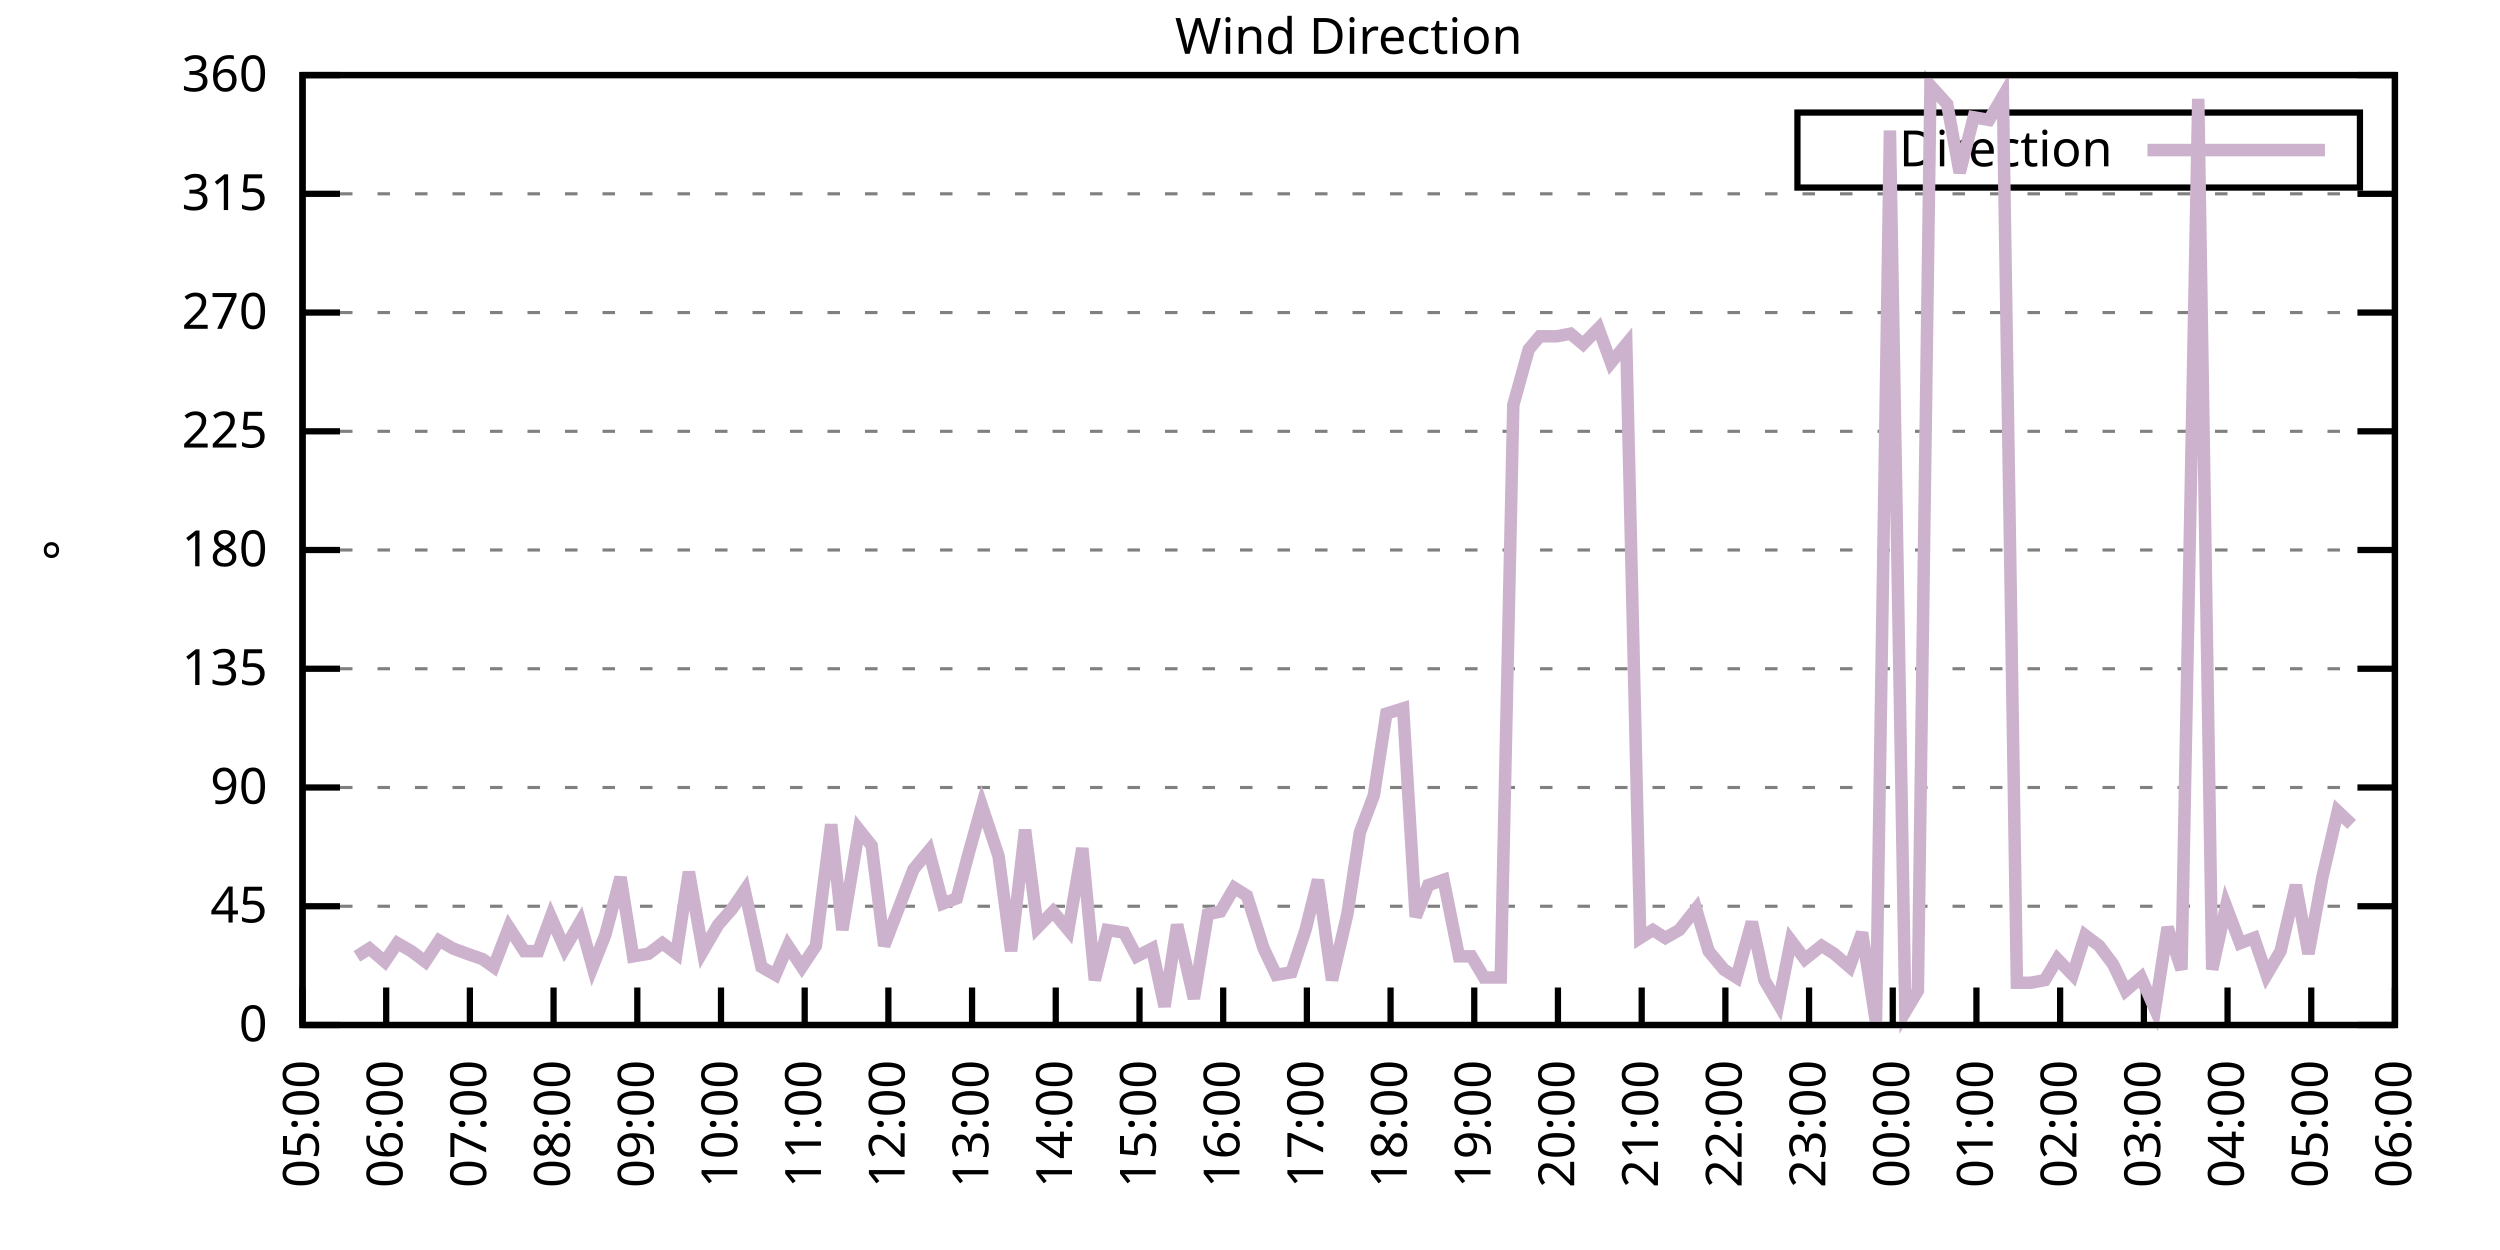
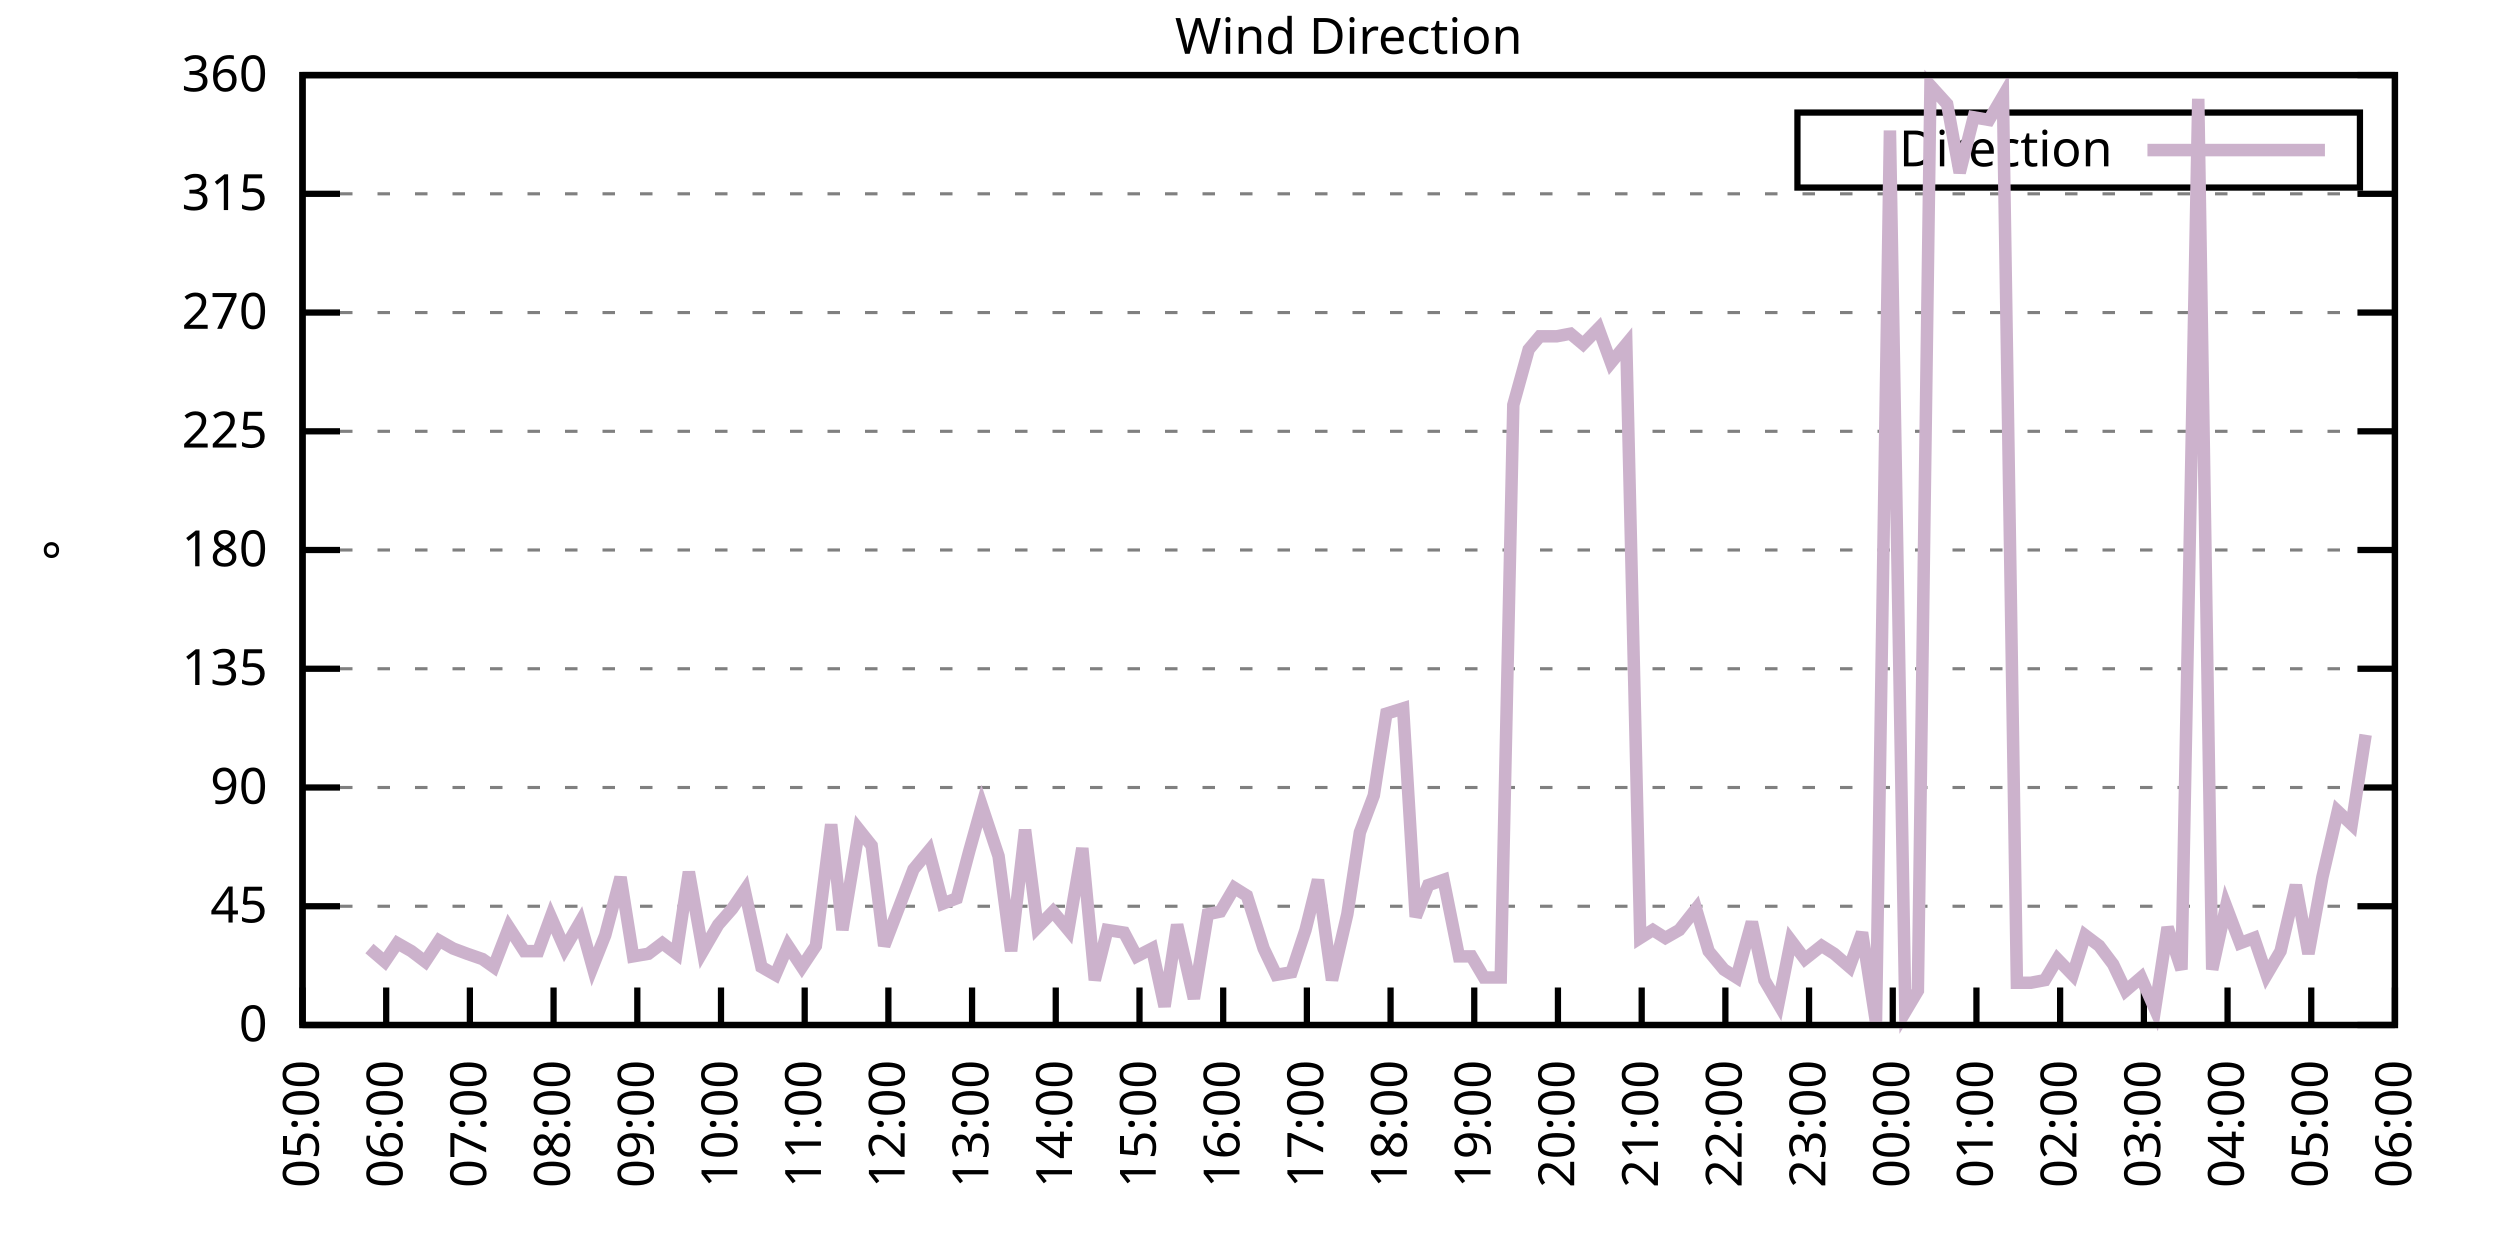
<svg xmlns="http://www.w3.org/2000/svg" xmlns:xlink="http://www.w3.org/1999/xlink" width="400" height="200" viewBox="0 0 400 200">
  <g id="gnuplot_canvas">
    <rect x="0" y="0" width="400" height="200" fill="none" />
    <defs>
      <circle id="gpDot" r="0.5" stroke-width="0.5" stroke="currentColor" />
      <path id="gpPt0" stroke-width="0.333" stroke="currentColor" d="M-1,0 h2 M0,-1 v2" />
      <path id="gpPt1" stroke-width="0.333" stroke="currentColor" d="M-1,-1 L1,1 M1,-1 L-1,1" />
      <path id="gpPt2" stroke-width="0.333" stroke="currentColor" d="M-1,0 L1,0 M0,-1 L0,1 M-1,-1 L1,1 M-1,1 L1,-1" />
      <rect id="gpPt3" stroke-width="0.333" stroke="currentColor" x="-1" y="-1" width="2" height="2" />
      <rect id="gpPt4" stroke-width="0.333" stroke="currentColor" fill="currentColor" x="-1" y="-1" width="2" height="2" />
      <circle id="gpPt5" stroke-width="0.333" stroke="currentColor" cx="0" cy="0" r="1" />
      <use xlink:href="#gpPt5" id="gpPt6" fill="currentColor" stroke="none" />
      <path id="gpPt7" stroke-width="0.333" stroke="currentColor" d="M0,-1.33 L-1.33,0.67 L1.33,0.67 z" />
      <use xlink:href="#gpPt7" id="gpPt8" fill="currentColor" stroke="none" />
      <use xlink:href="#gpPt7" id="gpPt9" stroke="currentColor" transform="rotate(180)" />
      <use xlink:href="#gpPt9" id="gpPt10" fill="currentColor" stroke="none" />
      <use xlink:href="#gpPt3" id="gpPt11" stroke="currentColor" transform="rotate(45)" />
      <use xlink:href="#gpPt11" id="gpPt12" fill="currentColor" stroke="none" />
      <path id="gpPt13" stroke-width="0.333" stroke="currentColor" d="M0,1.330 L1.265,0.411 L0.782,-1.067 L-0.782,-1.076 L-1.265,0.411 z" />
      <use xlink:href="#gpPt13" id="gpPt14" fill="currentColor" stroke="none" />
      <filter id="textbox" filterUnits="objectBoundingBox" x="0" y="0" height="1" width="1">
        <feFlood flood-color="white" flood-opacity="1" result="bgnd" />
        <feComposite in="SourceGraphic" in2="bgnd" operator="atop" />
      </filter>
      <filter id="greybox" filterUnits="objectBoundingBox" x="0" y="0" height="1" width="1">
        <feFlood flood-color="lightgrey" flood-opacity="1" result="grey" />
        <feComposite in="SourceGraphic" in2="grey" operator="atop" />
      </filter>
    </defs>
    <g fill="none" color="white" stroke="currentColor" stroke-width="1.00" stroke-linecap="butt" stroke-linejoin="miter">
</g>
    <g fill="none" color="black" stroke="currentColor" stroke-width="1.00" stroke-linecap="butt" stroke-linejoin="miter">
      <g stroke="none" shape-rendering="crispEdges">
        <polygon fill="rgb(255, 255, 255)" points="48.40,164.00 383.18,164.00 383.18,12.02 48.40,12.02 " />
      </g>
    </g>
    <g fill="none" color="black" stroke="currentColor" stroke-width="1.00" stroke-linecap="butt" stroke-linejoin="miter">
</g>
    <g fill="none" color="black" stroke="black" stroke-width="0.50" stroke-linecap="butt" stroke-linejoin="miter">
</g>
    <g fill="none" color="gray" stroke="currentColor" stroke-width="0.50" stroke-linecap="butt" stroke-linejoin="miter">
      <path stroke="gray" stroke-dasharray="2,4" class="gridline" d="M48.40,164.00 L383.19,164.00  " />
    </g>
    <g fill="none" color="gray" stroke="gray" stroke-width="1.00" stroke-linecap="butt" stroke-linejoin="miter">
</g>
    <g fill="none" color="black" stroke="currentColor" stroke-width="1.00" stroke-linecap="butt" stroke-linejoin="miter">
      <path stroke="black" d="M48.40,164.00 L54.40,164.00 M383.19,164.00 L377.19,164.00  " />
      <g transform="translate(42.80,166.60)" stroke="none" fill="black" font-family="Sans" font-size="8.00" text-anchor="end">
        <text>
          <tspan font-family="Sans"> 0</tspan>
        </text>
      </g>
    </g>
    <g fill="none" color="black" stroke="currentColor" stroke-width="1.00" stroke-linecap="butt" stroke-linejoin="miter">
</g>
    <g fill="none" color="black" stroke="black" stroke-width="0.50" stroke-linecap="butt" stroke-linejoin="miter">
</g>
    <g fill="none" color="gray" stroke="currentColor" stroke-width="0.50" stroke-linecap="butt" stroke-linejoin="miter">
      <path stroke="gray" stroke-dasharray="2,4" class="gridline" d="M48.40,145.00 L383.19,145.00  " />
    </g>
    <g fill="none" color="gray" stroke="gray" stroke-width="1.00" stroke-linecap="butt" stroke-linejoin="miter">
</g>
    <g fill="none" color="black" stroke="currentColor" stroke-width="1.00" stroke-linecap="butt" stroke-linejoin="miter">
      <path stroke="black" d="M48.40,145.00 L54.40,145.00 M383.19,145.00 L377.19,145.00  " />
      <g transform="translate(42.80,147.60)" stroke="none" fill="black" font-family="Sans" font-size="8.00" text-anchor="end">
        <text>
          <tspan font-family="Sans"> 45</tspan>
        </text>
      </g>
    </g>
    <g fill="none" color="black" stroke="currentColor" stroke-width="1.00" stroke-linecap="butt" stroke-linejoin="miter">
</g>
    <g fill="none" color="black" stroke="black" stroke-width="0.50" stroke-linecap="butt" stroke-linejoin="miter">
</g>
    <g fill="none" color="gray" stroke="currentColor" stroke-width="0.50" stroke-linecap="butt" stroke-linejoin="miter">
      <path stroke="gray" stroke-dasharray="2,4" class="gridline" d="M48.40,126.00 L383.19,126.00  " />
    </g>
    <g fill="none" color="gray" stroke="gray" stroke-width="1.00" stroke-linecap="butt" stroke-linejoin="miter">
</g>
    <g fill="none" color="black" stroke="currentColor" stroke-width="1.00" stroke-linecap="butt" stroke-linejoin="miter">
      <path stroke="black" d="M48.40,126.00 L54.40,126.00 M383.19,126.00 L377.19,126.00  " />
      <g transform="translate(42.80,128.60)" stroke="none" fill="black" font-family="Sans" font-size="8.00" text-anchor="end">
        <text>
          <tspan font-family="Sans"> 90</tspan>
        </text>
      </g>
    </g>
    <g fill="none" color="black" stroke="currentColor" stroke-width="1.00" stroke-linecap="butt" stroke-linejoin="miter">
</g>
    <g fill="none" color="black" stroke="black" stroke-width="0.50" stroke-linecap="butt" stroke-linejoin="miter">
</g>
    <g fill="none" color="gray" stroke="currentColor" stroke-width="0.50" stroke-linecap="butt" stroke-linejoin="miter">
      <path stroke="gray" stroke-dasharray="2,4" class="gridline" d="M48.40,107.00 L383.19,107.00  " />
    </g>
    <g fill="none" color="gray" stroke="gray" stroke-width="1.00" stroke-linecap="butt" stroke-linejoin="miter">
</g>
    <g fill="none" color="black" stroke="currentColor" stroke-width="1.00" stroke-linecap="butt" stroke-linejoin="miter">
      <path stroke="black" d="M48.40,107.00 L54.40,107.00 M383.19,107.00 L377.19,107.00  " />
      <g transform="translate(42.80,109.60)" stroke="none" fill="black" font-family="Sans" font-size="8.00" text-anchor="end">
        <text>
          <tspan font-family="Sans"> 135</tspan>
        </text>
      </g>
    </g>
    <g fill="none" color="black" stroke="currentColor" stroke-width="1.00" stroke-linecap="butt" stroke-linejoin="miter">
</g>
    <g fill="none" color="black" stroke="black" stroke-width="0.50" stroke-linecap="butt" stroke-linejoin="miter">
</g>
    <g fill="none" color="gray" stroke="currentColor" stroke-width="0.50" stroke-linecap="butt" stroke-linejoin="miter">
      <path stroke="gray" stroke-dasharray="2,4" class="gridline" d="M48.40,88.00 L383.19,88.00  " />
    </g>
    <g fill="none" color="gray" stroke="gray" stroke-width="1.00" stroke-linecap="butt" stroke-linejoin="miter">
</g>
    <g fill="none" color="black" stroke="currentColor" stroke-width="1.00" stroke-linecap="butt" stroke-linejoin="miter">
      <path stroke="black" d="M48.40,88.00 L54.40,88.00 M383.19,88.00 L377.19,88.00  " />
      <g transform="translate(42.80,90.60)" stroke="none" fill="black" font-family="Sans" font-size="8.00" text-anchor="end">
        <text>
          <tspan font-family="Sans"> 180</tspan>
        </text>
      </g>
    </g>
    <g fill="none" color="black" stroke="currentColor" stroke-width="1.00" stroke-linecap="butt" stroke-linejoin="miter">
</g>
    <g fill="none" color="black" stroke="black" stroke-width="0.50" stroke-linecap="butt" stroke-linejoin="miter">
</g>
    <g fill="none" color="gray" stroke="currentColor" stroke-width="0.50" stroke-linecap="butt" stroke-linejoin="miter">
      <path stroke="gray" stroke-dasharray="2,4" class="gridline" d="M48.40,69.01 L383.19,69.01  " />
    </g>
    <g fill="none" color="gray" stroke="gray" stroke-width="1.00" stroke-linecap="butt" stroke-linejoin="miter">
</g>
    <g fill="none" color="black" stroke="currentColor" stroke-width="1.00" stroke-linecap="butt" stroke-linejoin="miter">
      <path stroke="black" d="M48.40,69.01 L54.40,69.01 M383.19,69.01 L377.19,69.01  " />
      <g transform="translate(42.80,71.61)" stroke="none" fill="black" font-family="Sans" font-size="8.00" text-anchor="end">
        <text>
          <tspan font-family="Sans"> 225</tspan>
        </text>
      </g>
    </g>
    <g fill="none" color="black" stroke="currentColor" stroke-width="1.00" stroke-linecap="butt" stroke-linejoin="miter">
</g>
    <g fill="none" color="black" stroke="black" stroke-width="0.50" stroke-linecap="butt" stroke-linejoin="miter">
</g>
    <g fill="none" color="gray" stroke="currentColor" stroke-width="0.50" stroke-linecap="butt" stroke-linejoin="miter">
      <path stroke="gray" stroke-dasharray="2,4" class="gridline" d="M48.40,50.01 L383.19,50.01  " />
    </g>
    <g fill="none" color="gray" stroke="gray" stroke-width="1.00" stroke-linecap="butt" stroke-linejoin="miter">
</g>
    <g fill="none" color="black" stroke="currentColor" stroke-width="1.00" stroke-linecap="butt" stroke-linejoin="miter">
      <path stroke="black" d="M48.40,50.01 L54.40,50.01 M383.19,50.01 L377.19,50.01  " />
      <g transform="translate(42.80,52.61)" stroke="none" fill="black" font-family="Sans" font-size="8.00" text-anchor="end">
        <text>
          <tspan font-family="Sans"> 270</tspan>
        </text>
      </g>
    </g>
    <g fill="none" color="black" stroke="currentColor" stroke-width="1.00" stroke-linecap="butt" stroke-linejoin="miter">
</g>
    <g fill="none" color="black" stroke="black" stroke-width="0.50" stroke-linecap="butt" stroke-linejoin="miter">
</g>
    <g fill="none" color="gray" stroke="currentColor" stroke-width="0.50" stroke-linecap="butt" stroke-linejoin="miter">
      <path stroke="gray" stroke-dasharray="2,4" class="gridline" d="M48.40,31.01 L383.19,31.01  " />
    </g>
    <g fill="none" color="gray" stroke="gray" stroke-width="1.00" stroke-linecap="butt" stroke-linejoin="miter">
</g>
    <g fill="none" color="black" stroke="currentColor" stroke-width="1.00" stroke-linecap="butt" stroke-linejoin="miter">
      <path stroke="black" d="M48.40,31.01 L54.40,31.01 M383.19,31.01 L377.19,31.01  " />
      <g transform="translate(42.80,33.61)" stroke="none" fill="black" font-family="Sans" font-size="8.00" text-anchor="end">
        <text>
          <tspan font-family="Sans"> 315</tspan>
        </text>
      </g>
    </g>
    <g fill="none" color="black" stroke="currentColor" stroke-width="1.00" stroke-linecap="butt" stroke-linejoin="miter">
</g>
    <g fill="none" color="black" stroke="black" stroke-width="0.50" stroke-linecap="butt" stroke-linejoin="miter">
</g>
    <g fill="none" color="gray" stroke="currentColor" stroke-width="0.50" stroke-linecap="butt" stroke-linejoin="miter">
      <path stroke="gray" stroke-dasharray="2,4" class="gridline" d="M48.40,12.01 L383.19,12.01  " />
    </g>
    <g fill="none" color="gray" stroke="gray" stroke-width="1.00" stroke-linecap="butt" stroke-linejoin="miter">
</g>
    <g fill="none" color="black" stroke="currentColor" stroke-width="1.00" stroke-linecap="butt" stroke-linejoin="miter">
      <path stroke="black" d="M48.40,12.01 L54.40,12.01 M383.19,12.01 L377.19,12.01  " />
      <g transform="translate(42.80,14.61)" stroke="none" fill="black" font-family="Sans" font-size="8.00" text-anchor="end">
        <text>
          <tspan font-family="Sans"> 360</tspan>
        </text>
      </g>
    </g>
    <g fill="none" color="black" stroke="currentColor" stroke-width="1.00" stroke-linecap="butt" stroke-linejoin="miter">
      <path stroke="black" d="M48.40,164.00 L48.40,158.00  " />
      <g transform="translate(51.00,169.60) rotate(270.00)" stroke="none" fill="black" font-family="Sans" font-size="8.00" text-anchor="end">
        <text>
          <tspan font-family="Sans">05:00</tspan>
        </text>
      </g>
    </g>
    <g fill="none" color="black" stroke="currentColor" stroke-width="1.00" stroke-linecap="butt" stroke-linejoin="miter">
      <path stroke="black" d="M61.79,164.00 L61.79,158.00  " />
      <g transform="translate(64.39,169.60) rotate(270.00)" stroke="none" fill="black" font-family="Sans" font-size="8.00" text-anchor="end">
        <text>
          <tspan font-family="Sans">06:00</tspan>
        </text>
      </g>
    </g>
    <g fill="none" color="black" stroke="currentColor" stroke-width="1.00" stroke-linecap="butt" stroke-linejoin="miter">
      <path stroke="black" d="M75.18,164.00 L75.18,158.00  " />
      <g transform="translate(77.78,169.60) rotate(270.00)" stroke="none" fill="black" font-family="Sans" font-size="8.00" text-anchor="end">
        <text>
          <tspan font-family="Sans">07:00</tspan>
        </text>
      </g>
    </g>
    <g fill="none" color="black" stroke="currentColor" stroke-width="1.00" stroke-linecap="butt" stroke-linejoin="miter">
      <path stroke="black" d="M88.57,164.00 L88.57,158.00  " />
      <g transform="translate(91.17,169.60) rotate(270.00)" stroke="none" fill="black" font-family="Sans" font-size="8.00" text-anchor="end">
        <text>
          <tspan font-family="Sans">08:00</tspan>
        </text>
      </g>
    </g>
    <g fill="none" color="black" stroke="currentColor" stroke-width="1.00" stroke-linecap="butt" stroke-linejoin="miter">
      <path stroke="black" d="M101.97,164.00 L101.97,158.00  " />
      <g transform="translate(104.57,169.60) rotate(270.00)" stroke="none" fill="black" font-family="Sans" font-size="8.00" text-anchor="end">
        <text>
          <tspan font-family="Sans">09:00</tspan>
        </text>
      </g>
    </g>
    <g fill="none" color="black" stroke="currentColor" stroke-width="1.00" stroke-linecap="butt" stroke-linejoin="miter">
      <path stroke="black" d="M115.36,164.00 L115.36,158.00  " />
      <g transform="translate(117.96,169.60) rotate(270.00)" stroke="none" fill="black" font-family="Sans" font-size="8.00" text-anchor="end">
        <text>
          <tspan font-family="Sans">10:00</tspan>
        </text>
      </g>
    </g>
    <g fill="none" color="black" stroke="currentColor" stroke-width="1.00" stroke-linecap="butt" stroke-linejoin="miter">
      <path stroke="black" d="M128.75,164.00 L128.75,158.00  " />
      <g transform="translate(131.35,169.60) rotate(270.00)" stroke="none" fill="black" font-family="Sans" font-size="8.00" text-anchor="end">
        <text>
          <tspan font-family="Sans">11:00</tspan>
        </text>
      </g>
    </g>
    <g fill="none" color="black" stroke="currentColor" stroke-width="1.00" stroke-linecap="butt" stroke-linejoin="miter">
      <path stroke="black" d="M142.14,164.00 L142.14,158.00  " />
      <g transform="translate(144.74,169.60) rotate(270.00)" stroke="none" fill="black" font-family="Sans" font-size="8.00" text-anchor="end">
        <text>
          <tspan font-family="Sans">12:00</tspan>
        </text>
      </g>
    </g>
    <g fill="none" color="black" stroke="currentColor" stroke-width="1.00" stroke-linecap="butt" stroke-linejoin="miter">
      <path stroke="black" d="M155.53,164.00 L155.53,158.00  " />
      <g transform="translate(158.13,169.60) rotate(270.00)" stroke="none" fill="black" font-family="Sans" font-size="8.00" text-anchor="end">
        <text>
          <tspan font-family="Sans">13:00</tspan>
        </text>
      </g>
    </g>
    <g fill="none" color="black" stroke="currentColor" stroke-width="1.00" stroke-linecap="butt" stroke-linejoin="miter">
      <path stroke="black" d="M168.92,164.00 L168.92,158.00  " />
      <g transform="translate(171.52,169.60) rotate(270.00)" stroke="none" fill="black" font-family="Sans" font-size="8.00" text-anchor="end">
        <text>
          <tspan font-family="Sans">14:00</tspan>
        </text>
      </g>
    </g>
    <g fill="none" color="black" stroke="currentColor" stroke-width="1.00" stroke-linecap="butt" stroke-linejoin="miter">
      <path stroke="black" d="M182.32,164.00 L182.32,158.00  " />
      <g transform="translate(184.92,169.60) rotate(270.00)" stroke="none" fill="black" font-family="Sans" font-size="8.00" text-anchor="end">
        <text>
          <tspan font-family="Sans">15:00</tspan>
        </text>
      </g>
    </g>
    <g fill="none" color="black" stroke="currentColor" stroke-width="1.00" stroke-linecap="butt" stroke-linejoin="miter">
      <path stroke="black" d="M195.71,164.00 L195.71,158.00  " />
      <g transform="translate(198.31,169.60) rotate(270.00)" stroke="none" fill="black" font-family="Sans" font-size="8.00" text-anchor="end">
        <text>
          <tspan font-family="Sans">16:00</tspan>
        </text>
      </g>
    </g>
    <g fill="none" color="black" stroke="currentColor" stroke-width="1.00" stroke-linecap="butt" stroke-linejoin="miter">
      <path stroke="black" d="M209.10,164.00 L209.10,158.00  " />
      <g transform="translate(211.70,169.60) rotate(270.00)" stroke="none" fill="black" font-family="Sans" font-size="8.00" text-anchor="end">
        <text>
          <tspan font-family="Sans">17:00</tspan>
        </text>
      </g>
    </g>
    <g fill="none" color="black" stroke="currentColor" stroke-width="1.00" stroke-linecap="butt" stroke-linejoin="miter">
      <path stroke="black" d="M222.49,164.00 L222.49,158.00  " />
      <g transform="translate(225.09,169.60) rotate(270.00)" stroke="none" fill="black" font-family="Sans" font-size="8.00" text-anchor="end">
        <text>
          <tspan font-family="Sans">18:00</tspan>
        </text>
      </g>
    </g>
    <g fill="none" color="black" stroke="currentColor" stroke-width="1.00" stroke-linecap="butt" stroke-linejoin="miter">
      <path stroke="black" d="M235.88,164.00 L235.88,158.00  " />
      <g transform="translate(238.48,169.60) rotate(270.00)" stroke="none" fill="black" font-family="Sans" font-size="8.00" text-anchor="end">
        <text>
          <tspan font-family="Sans">19:00</tspan>
        </text>
      </g>
    </g>
    <g fill="none" color="black" stroke="currentColor" stroke-width="1.00" stroke-linecap="butt" stroke-linejoin="miter">
      <path stroke="black" d="M249.27,164.00 L249.27,158.00  " />
      <g transform="translate(251.87,169.60) rotate(270.00)" stroke="none" fill="black" font-family="Sans" font-size="8.00" text-anchor="end">
        <text>
          <tspan font-family="Sans">20:00</tspan>
        </text>
      </g>
    </g>
    <g fill="none" color="black" stroke="currentColor" stroke-width="1.00" stroke-linecap="butt" stroke-linejoin="miter">
      <path stroke="black" d="M262.67,164.00 L262.67,158.00  " />
      <g transform="translate(265.27,169.60) rotate(270.00)" stroke="none" fill="black" font-family="Sans" font-size="8.00" text-anchor="end">
        <text>
          <tspan font-family="Sans">21:00</tspan>
        </text>
      </g>
    </g>
    <g fill="none" color="black" stroke="currentColor" stroke-width="1.00" stroke-linecap="butt" stroke-linejoin="miter">
      <path stroke="black" d="M276.06,164.00 L276.06,158.00  " />
      <g transform="translate(278.66,169.60) rotate(270.00)" stroke="none" fill="black" font-family="Sans" font-size="8.00" text-anchor="end">
        <text>
          <tspan font-family="Sans">22:00</tspan>
        </text>
      </g>
    </g>
    <g fill="none" color="black" stroke="currentColor" stroke-width="1.00" stroke-linecap="butt" stroke-linejoin="miter">
      <path stroke="black" d="M289.45,164.00 L289.45,158.00  " />
      <g transform="translate(292.05,169.60) rotate(270.00)" stroke="none" fill="black" font-family="Sans" font-size="8.00" text-anchor="end">
        <text>
          <tspan font-family="Sans">23:00</tspan>
        </text>
      </g>
    </g>
    <g fill="none" color="black" stroke="currentColor" stroke-width="1.00" stroke-linecap="butt" stroke-linejoin="miter">
      <path stroke="black" d="M302.84,164.00 L302.84,158.00  " />
      <g transform="translate(305.44,169.60) rotate(270.00)" stroke="none" fill="black" font-family="Sans" font-size="8.00" text-anchor="end">
        <text>
          <tspan font-family="Sans">00:00</tspan>
        </text>
      </g>
    </g>
    <g fill="none" color="black" stroke="currentColor" stroke-width="1.00" stroke-linecap="butt" stroke-linejoin="miter">
      <path stroke="black" d="M316.23,164.00 L316.23,158.00  " />
      <g transform="translate(318.83,169.60) rotate(270.00)" stroke="none" fill="black" font-family="Sans" font-size="8.00" text-anchor="end">
        <text>
          <tspan font-family="Sans">01:00</tspan>
        </text>
      </g>
    </g>
    <g fill="none" color="black" stroke="currentColor" stroke-width="1.00" stroke-linecap="butt" stroke-linejoin="miter">
      <path stroke="black" d="M329.62,164.00 L329.62,158.00  " />
      <g transform="translate(332.22,169.60) rotate(270.00)" stroke="none" fill="black" font-family="Sans" font-size="8.00" text-anchor="end">
        <text>
          <tspan font-family="Sans">02:00</tspan>
        </text>
      </g>
    </g>
    <g fill="none" color="black" stroke="currentColor" stroke-width="1.00" stroke-linecap="butt" stroke-linejoin="miter">
      <path stroke="black" d="M343.02,164.00 L343.02,158.00  " />
      <g transform="translate(345.62,169.60) rotate(270.00)" stroke="none" fill="black" font-family="Sans" font-size="8.00" text-anchor="end">
        <text>
          <tspan font-family="Sans">03:00</tspan>
        </text>
      </g>
    </g>
    <g fill="none" color="black" stroke="currentColor" stroke-width="1.00" stroke-linecap="butt" stroke-linejoin="miter">
      <path stroke="black" d="M356.41,164.00 L356.41,158.00  " />
      <g transform="translate(359.01,169.60) rotate(270.00)" stroke="none" fill="black" font-family="Sans" font-size="8.00" text-anchor="end">
        <text>
          <tspan font-family="Sans">04:00</tspan>
        </text>
      </g>
    </g>
    <g fill="none" color="black" stroke="currentColor" stroke-width="1.00" stroke-linecap="butt" stroke-linejoin="miter">
      <path stroke="black" d="M369.80,164.00 L369.80,158.00  " />
      <g transform="translate(372.40,169.60) rotate(270.00)" stroke="none" fill="black" font-family="Sans" font-size="8.00" text-anchor="end">
        <text>
          <tspan font-family="Sans">05:00</tspan>
        </text>
      </g>
    </g>
    <g fill="none" color="black" stroke="currentColor" stroke-width="1.00" stroke-linecap="butt" stroke-linejoin="miter">
      <path stroke="black" d="M383.19,164.00 L383.19,158.00  " />
      <g transform="translate(385.79,169.60) rotate(270.00)" stroke="none" fill="black" font-family="Sans" font-size="8.00" text-anchor="end">
        <text>
          <tspan font-family="Sans">06:00</tspan>
        </text>
      </g>
    </g>
    <g fill="none" color="black" stroke="currentColor" stroke-width="1.00" stroke-linecap="butt" stroke-linejoin="miter">
</g>
    <g fill="none" color="black" stroke="currentColor" stroke-width="1.00" stroke-linecap="butt" stroke-linejoin="miter">
      <path stroke="black" d="M48.40,12.01 L48.40,164.00 L383.19,164.00 L383.19,12.01 L48.40,12.01 Z  " />
    </g>
    <g fill="none" color="black" stroke="currentColor" stroke-width="1.00" stroke-linecap="butt" stroke-linejoin="miter">
</g>
    <g fill="none" color="black" stroke="currentColor" stroke-width="1.00" stroke-linecap="butt" stroke-linejoin="miter">
      <path stroke="black" d="M287.59,30.01 L287.59,18.01 L377.59,18.01 L377.59,30.01 L287.59,30.01 Z  " />
    </g>
    <g id="Wind_direction_plot_1">
      <g fill="none" color="white" stroke="black" stroke-width="2.00" stroke-linecap="butt" stroke-linejoin="miter">
</g>
      <g fill="none" color="black" stroke="currentColor" stroke-width="2.00" stroke-linecap="butt" stroke-linejoin="miter">
        <g transform="translate(337.99,26.61)" stroke="none" fill="black" font-family="Sans" font-size="8.00" text-anchor="end">
          <text>
            <tspan font-family="Sans">Direction</tspan>
          </text>
        </g>
      </g>
      <g fill="none" color="black" stroke="currentColor" stroke-width="2.00" stroke-linecap="butt" stroke-linejoin="miter">
-         <path stroke="rgb(204, 178, 204)" d="M343.59,24.01 L371.99,24.01 M57.10,153.02 L59.11,151.76 L61.57,153.87 L63.58,150.91 L65.81,152.18 L68.04,153.87   L70.27,150.49 L72.50,151.76 L74.74,152.60 L77.19,153.45 L78.98,154.71 L81.43,148.38 L83.89,152.18 L86.12,152.18   L88.13,146.69 L90.36,151.76 L92.82,147.53 L94.82,154.71 L96.83,149.65 L99.29,140.36 L101.30,153.02 L103.75,152.60   L105.98,150.91 L108.22,152.60 L110.22,139.51 L112.46,152.18 L114.91,147.96 L117.14,145.42 L119.15,142.47 L121.83,154.71   L124.06,155.98 L126.07,151.33 L128.30,154.71 L130.54,151.33 L132.99,131.91 L134.78,148.80 L137.45,132.76 L139.46,135.29   L141.47,151.33 L146.16,139.09 L148.61,136.14 L150.85,144.58 L153.08,143.73 L155.09,136.14 L157.10,128.96 L159.77,136.98   L161.78,152.18 L164.01,132.76 L166.02,148.38 L168.48,145.85 L170.93,148.80 L173.17,135.71 L175.17,156.82 L177.18,148.80   L179.86,149.22 L181.87,153.02 L184.32,151.76 L186.33,161.04 L188.34,147.96 L191.02,159.78 L193.25,146.27 L195.26,145.85   L197.49,142.05 L199.50,143.31 L202.18,151.76 L204.19,155.98 L206.64,155.56 L208.88,148.80 L210.88,140.78 L213.12,156.82   L215.57,146.27 L217.58,133.18 L219.81,127.27 L221.82,114.18 L224.50,113.34 L226.51,146.69 L228.52,141.62 L230.97,140.78   L233.43,153.02 L235.44,153.02 L237.44,156.40 L240.12,156.40 L242.13,64.78 L244.59,55.92 L246.37,53.81 L249.05,53.81   L251.28,53.39 L253.29,55.07 L255.75,52.54 L257.76,58.03 L260.21,55.07 L262.44,150.07 L264.45,148.80 L266.46,150.07   L268.69,148.80 L271.37,145.42 L273.38,152.18 L275.83,155.13 L277.84,156.40 L280.30,147.53 L282.31,156.82 L284.54,160.62   L286.55,150.49 L288.78,153.45 L291.46,151.33 L293.47,152.60 L295.92,154.71 L297.93,149.22 L300.16,163.58 L302.39,20.88   L304.85,161.89 L306.86,158.51 L308.87,13.70 L311.54,16.65 L313.55,27.63 L315.79,18.77 L318.24,19.19 L320.47,15.39   L322.70,157.24 L324.94,157.24 L327.17,156.82 L329.18,153.45 L331.63,155.98 L333.64,149.65 L335.87,151.33 L338.10,154.29   L340.11,158.51 L342.57,156.40 L344.80,161.47 L346.81,148.38 L349.04,155.13 L351.72,15.81 L353.95,155.13 L356.18,145.00   L358.42,150.91 L360.65,150.07 L362.66,155.98 L364.89,152.18 L367.34,141.62 L369.35,152.60 L371.58,140.36 L374.04,129.80   L376.27,131.91  " />
+         <path stroke="rgb(204, 178, 204)" d="M343.59,24.01 L371.99,24.01 M59.11,151.76 L61.57,153.87 L63.58,150.91 L65.81,152.18 L68.04,153.87 L70.27,150.49   L72.50,151.76 L74.74,152.60 L77.19,153.45 L78.98,154.71 L81.43,148.38 L83.89,152.18 L86.12,152.18 L88.13,146.69   L90.36,151.76 L92.82,147.53 L94.82,154.71 L96.83,149.65 L99.29,140.36 L101.30,153.02 L103.75,152.60 L105.98,150.91   L108.22,152.60 L110.22,139.51 L112.46,152.18 L114.91,147.96 L117.14,145.42 L119.15,142.47 L121.83,154.71 L124.06,155.98   L126.07,151.33 L128.30,154.71 L130.54,151.33 L132.99,131.91 L134.78,148.80 L137.45,132.76 L139.46,135.29 L141.47,151.33   L146.16,139.09 L148.61,136.14 L150.85,144.58 L153.08,143.73 L155.09,136.14 L157.10,128.96 L159.77,136.98 L161.78,152.18   L164.01,132.76 L166.02,148.38 L168.48,145.85 L170.93,148.80 L173.17,135.71 L175.17,156.82 L177.18,148.80 L179.86,149.22   L181.87,153.02 L184.32,151.76 L186.33,161.04 L188.34,147.96 L191.02,159.78 L193.25,146.27 L195.26,145.85 L197.49,142.05   L199.50,143.31 L202.18,151.76 L204.19,155.98 L206.64,155.56 L208.88,148.80 L210.88,140.78 L213.12,156.82 L215.57,146.27   L217.58,133.18 L219.81,127.27 L221.82,114.18 L224.50,113.34 L226.51,146.69 L228.52,141.62 L230.97,140.78 L233.43,153.02   L235.44,153.02 L237.44,156.40 L240.12,156.40 L242.13,64.78 L244.59,55.92 L246.37,53.81 L249.05,53.81 L251.28,53.39   L253.29,55.07 L255.75,52.54 L257.76,58.03 L260.21,55.07 L262.44,150.07 L264.45,148.80 L266.46,150.07 L268.69,148.80   L271.37,145.42 L273.38,152.18 L275.83,155.13 L277.84,156.40 L280.30,147.53 L282.31,156.82 L284.54,160.62 L286.55,150.49   L288.78,153.45 L291.46,151.33 L293.47,152.60 L295.92,154.71 L297.93,149.22 L300.16,163.58 L302.39,20.88 L304.85,161.89   L306.86,158.51 L308.87,13.70 L311.54,16.65 L313.55,27.63 L315.79,18.77 L318.24,19.19 L320.47,15.39 L322.70,157.24   L324.94,157.24 L327.17,156.82 L329.18,153.45 L331.63,155.98 L333.64,149.65 L335.87,151.33 L338.10,154.29 L340.11,158.51   L342.57,156.40 L344.80,161.47 L346.81,148.38 L349.04,155.13 L351.72,15.81 L353.95,155.13 L356.18,145.00 L358.42,150.91   L360.65,150.07 L362.66,155.98 L364.89,152.18 L367.34,141.62 L369.35,152.60 L371.58,140.36 L374.04,129.80 L376.27,131.91   L378.50,117.56  " />
      </g>
    </g>
    <g fill="none" color="black" stroke="currentColor" stroke-width="2.00" stroke-linecap="butt" stroke-linejoin="miter">
</g>
    <g fill="none" color="black" stroke="black" stroke-width="1.00" stroke-linecap="butt" stroke-linejoin="miter">
</g>
    <g fill="none" color="black" stroke="currentColor" stroke-width="1.00" stroke-linecap="butt" stroke-linejoin="miter">
      <path stroke="black" d="M48.40,12.01 L48.40,164.00 L383.19,164.00 L383.19,12.01 L48.40,12.01 Z  " />
      <g transform="translate(12.80,88.01) rotate(270.00)" stroke="none" fill="black" font-family="Sans" font-size="8.00" text-anchor="middle">
        <text>
          <tspan font-family="Sans">°</tspan>
        </text>
      </g>
    </g>
    <g fill="none" color="black" stroke="currentColor" stroke-width="1.00" stroke-linecap="butt" stroke-linejoin="miter">
</g>
    <g fill="none" color="black" stroke="currentColor" stroke-width="1.00" stroke-linecap="butt" stroke-linejoin="miter">
      <g transform="translate(215.79,8.61)" stroke="none" fill="black" font-family="Sans" font-size="8.00" text-anchor="middle">
        <text>
          <tspan font-family="Sans">Wind Direction</tspan>
        </text>
      </g>
    </g>
    <g fill="none" color="black" stroke="currentColor" stroke-width="1.00" stroke-linecap="butt" stroke-linejoin="miter">
</g>
  </g>
</svg>
